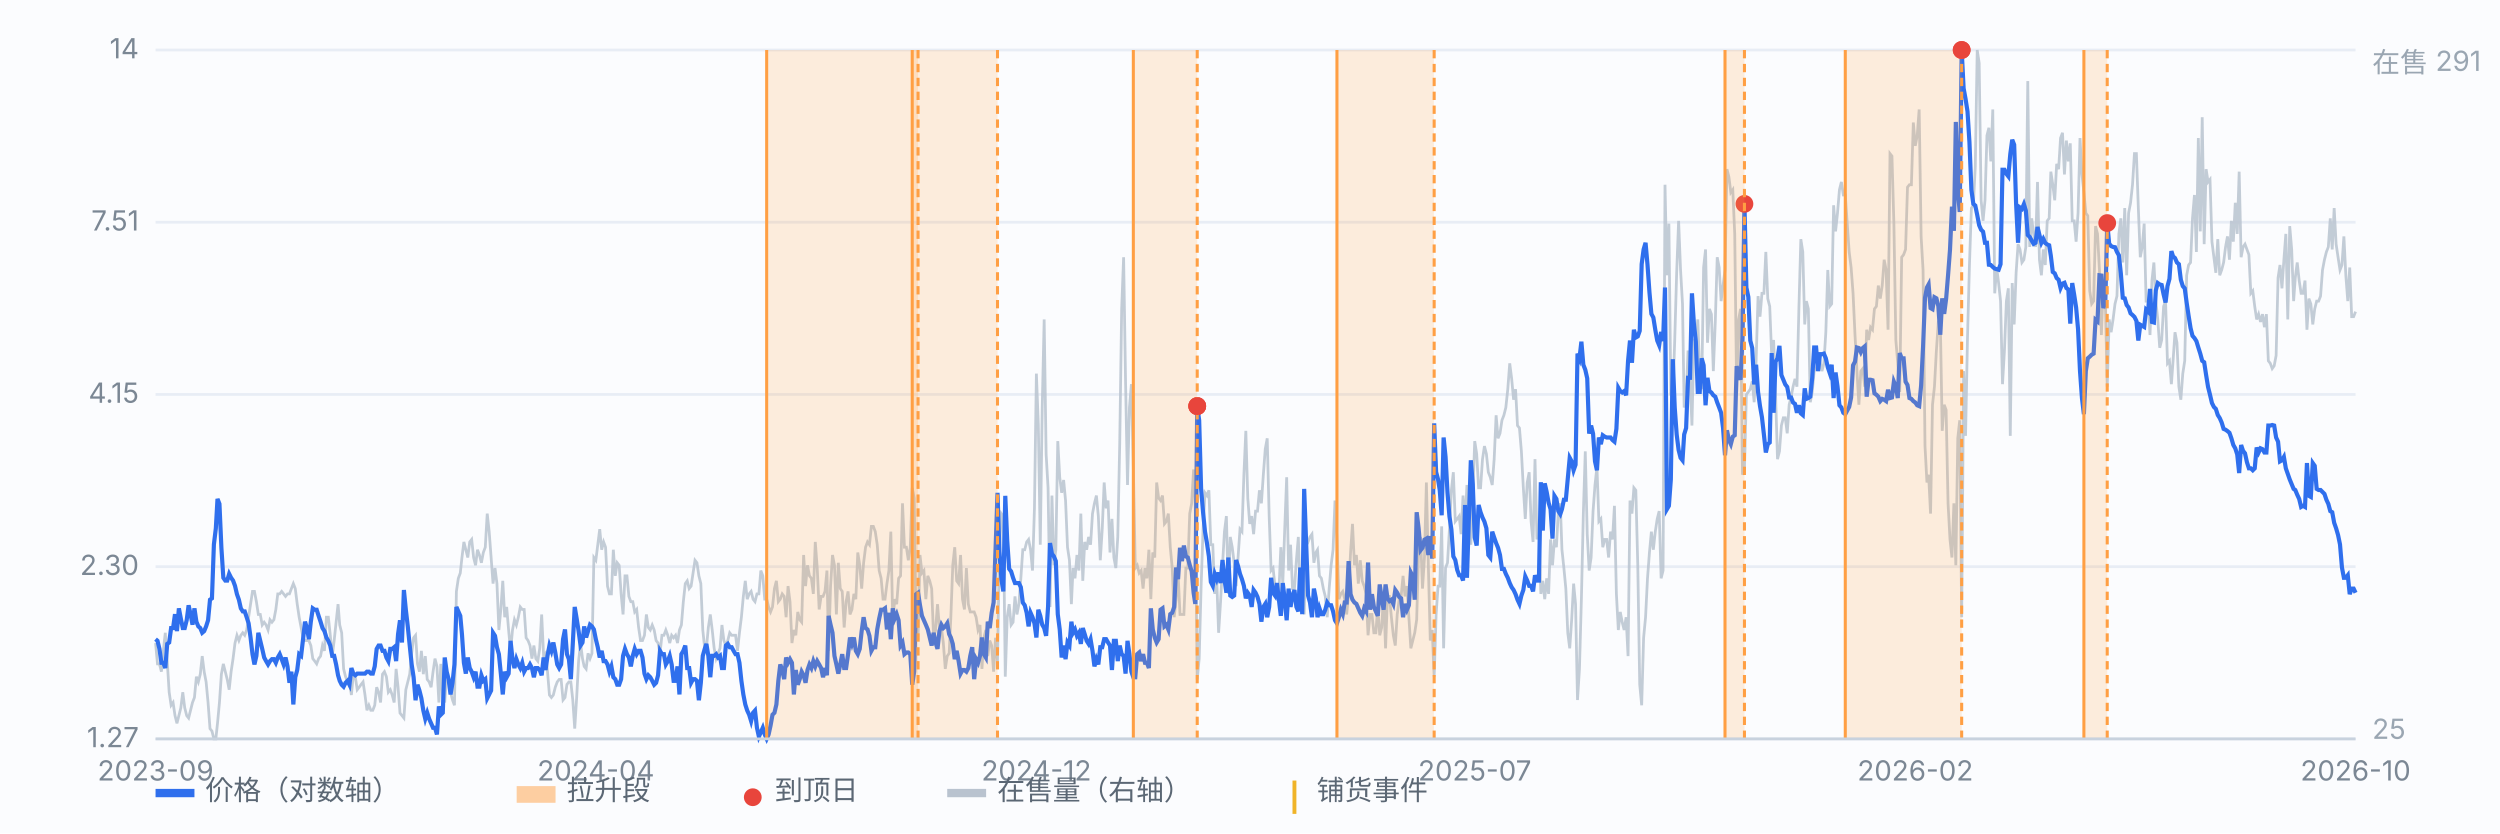
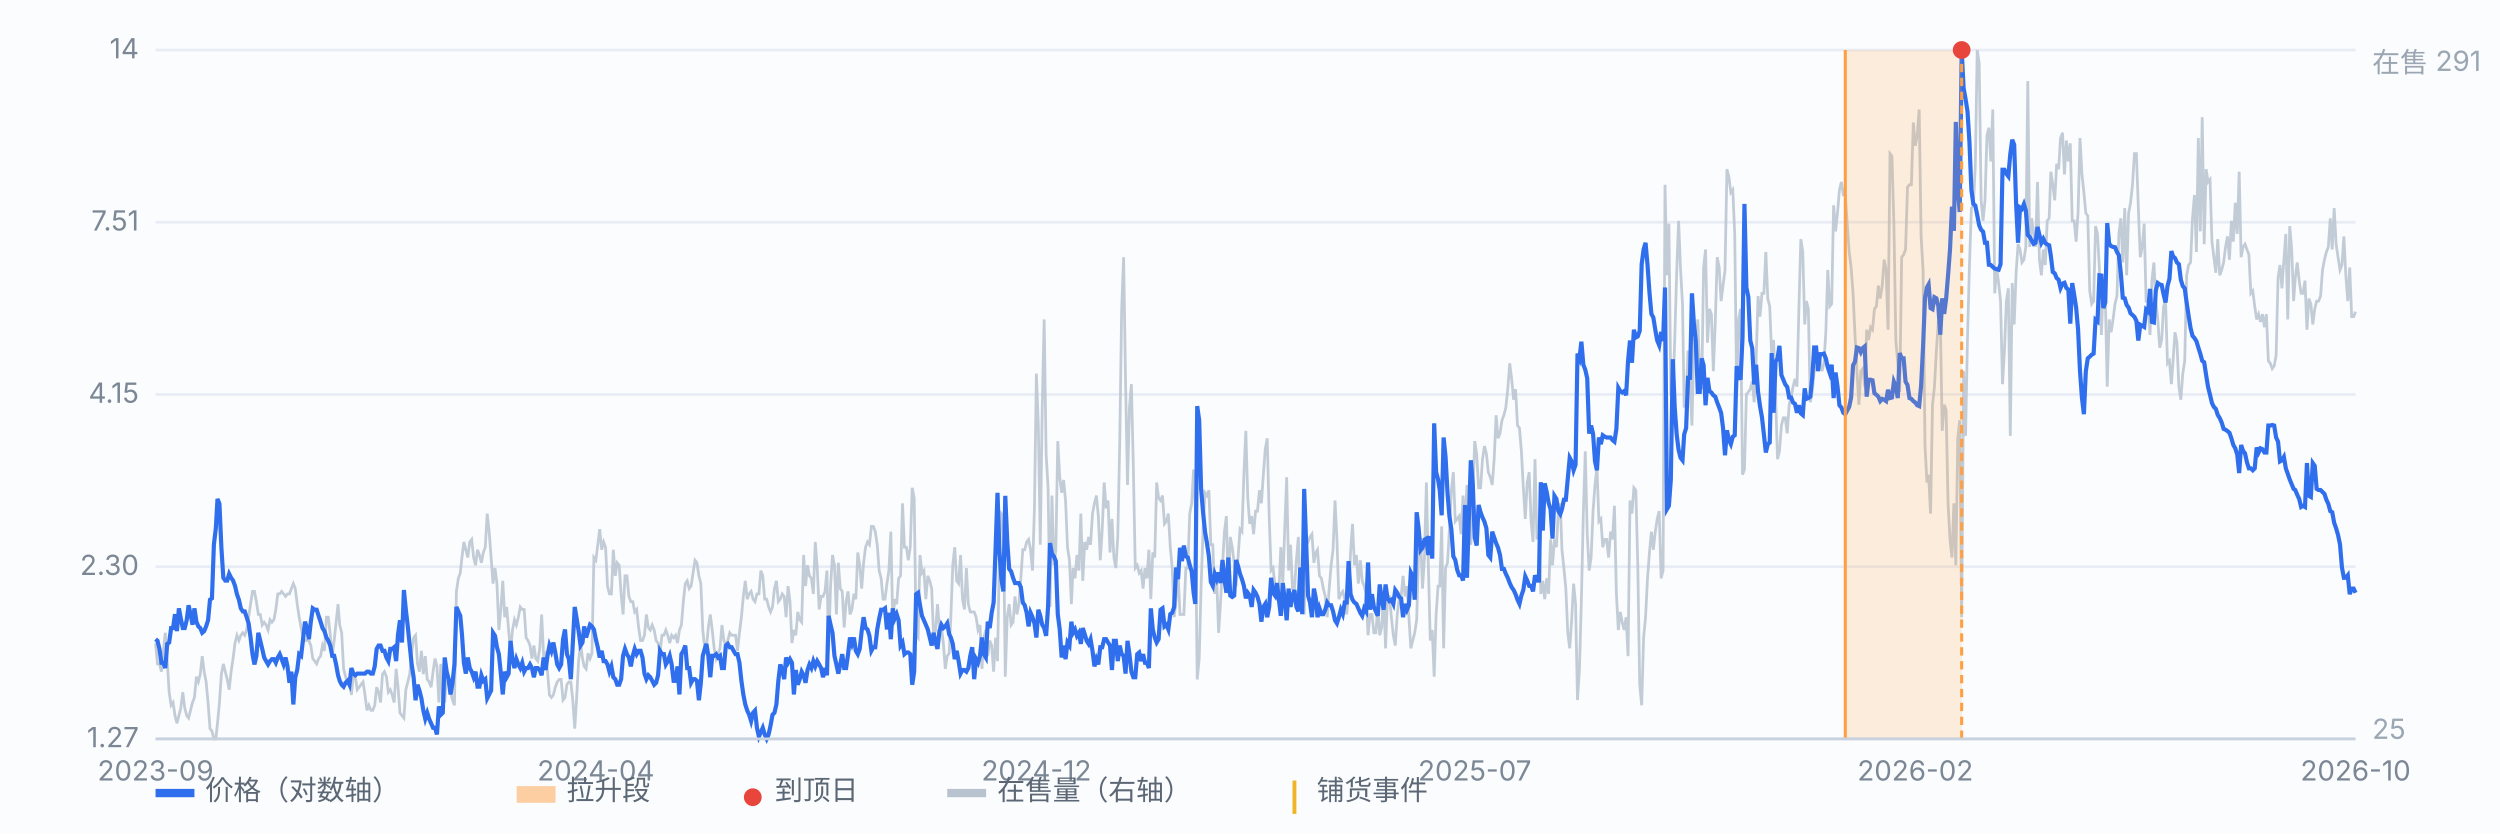
<svg xmlns="http://www.w3.org/2000/svg" viewBox="0 0 900 300" preserveAspectRatio="xMidYMid meet" style="width:100%;max-width:900px;height:auto;display:block" font-family="-apple-system,Segoe UI,Microsoft YaHei,sans-serif" font-size="10">
  <rect x="0" y="0" width="900" height="300" fill="#fbfcfe" />
  <line x1="56" y1="266.0" x2="848" y2="266.0" stroke="#e8edf5" stroke-width="1" />
  <text x="50" y="269.0" text-anchor="end" fill="#7b8794">1.27</text>
  <line x1="56" y1="204.0" x2="848" y2="204.0" stroke="#e8edf5" stroke-width="1" />
  <text x="50" y="207.0" text-anchor="end" fill="#7b8794">2.30</text>
  <line x1="56" y1="142.0" x2="848" y2="142.0" stroke="#e8edf5" stroke-width="1" />
  <text x="50" y="145.0" text-anchor="end" fill="#7b8794">4.15</text>
  <line x1="56" y1="80.0" x2="848" y2="80.0" stroke="#e8edf5" stroke-width="1" />
  <text x="50" y="83.0" text-anchor="end" fill="#7b8794">7.51</text>
  <line x1="56" y1="18.0" x2="848" y2="18.0" stroke="#e8edf5" stroke-width="1" />
  <text x="50" y="21.0" text-anchor="end" fill="#7b8794">14</text>
  <path d="M56.0 231.5 L56.7 239.0 L57.4 239.0 L58.1 241.8 L58.8 234.3 L59.5 227.8 L60.2 238.0 L60.9 249.2 L61.6 253.9 L62.3 252.9 L63.0 257.6 L63.7 260.4 L64.4 257.6 L65.1 254.8 L65.8 249.2 L66.5 254.8 L67.2 257.6 L67.9 258.5 L68.6 255.7 L69.3 252.9 L70.0 251.1 L70.7 243.6 L71.4 245.5 L72.1 242.7 L72.8 236.2 L73.5 241.8 L74.2 245.5 L74.9 252.9 L75.6 262.3 L76.3 263.2 L77.0 266.0 L77.7 266.0 L78.3 260.4 L79.0 252.9 L79.7 242.7 L80.4 239.0 L81.1 241.8 L81.8 244.6 L82.5 248.3 L83.2 241.8 L83.9 237.1 L84.6 231.5 L85.3 228.7 L86.0 230.6 L86.7 228.7 L87.4 227.8 L88.1 228.7 L88.8 226.8 L89.5 222.2 L90.2 217.5 L90.9 212.9 L91.6 212.9 L92.3 216.6 L93.0 221.2 L93.7 221.2 L94.4 225.0 L95.1 224.0 L95.8 225.0 L96.5 226.8 L97.2 223.1 L97.9 224.0 L98.6 223.1 L99.3 219.4 L100.0 213.8 L100.7 213.8 L101.4 212.9 L102.1 213.8 L102.8 214.7 L103.5 213.8 L104.2 213.8 L104.9 211.9 L105.6 210.1 L106.3 211.9 L107.0 217.5 L107.7 222.2 L108.4 225.9 L109.1 229.6 L109.8 230.6 L110.5 230.6 L111.2 230.6 L111.9 232.4 L112.6 237.1 L113.3 238.0 L114.0 239.0 L114.7 237.1 L115.4 236.2 L116.1 232.4 L116.8 234.3 L117.5 222.2 L118.2 222.2 L118.9 228.7 L119.6 236.2 L120.3 230.6 L121.0 224.0 L121.7 217.5 L122.3 225.0 L123.0 227.8 L123.7 240.8 L124.4 243.6 L125.1 245.5 L125.8 245.5 L126.5 250.2 L127.2 242.7 L127.9 243.6 L128.6 248.3 L129.3 247.4 L130.0 246.4 L130.7 245.5 L131.4 250.2 L132.1 255.7 L132.8 253.9 L133.5 255.7 L134.2 255.7 L134.9 253.9 L135.6 247.4 L136.3 249.2 L137.0 252.9 L137.7 242.7 L138.4 241.8 L139.1 243.6 L139.8 249.2 L140.5 248.3 L141.2 250.2 L141.9 252.9 L142.6 240.8 L143.3 247.4 L144.0 256.7 L144.7 257.6 L145.4 258.5 L146.1 248.3 L146.8 245.5 L147.5 242.7 L148.2 235.2 L148.9 229.6 L149.6 228.7 L150.3 239.0 L151.0 241.8 L151.7 234.3 L152.4 242.7 L153.1 236.2 L153.8 244.6 L154.5 245.5 L155.2 247.4 L155.9 241.8 L156.6 237.1 L157.3 239.9 L158.0 252.9 L158.7 239.0 L159.4 251.1 L160.1 252.9 L160.8 242.7 L161.5 244.6 L162.2 249.2 L162.9 252.0 L163.6 253.9 L164.3 212.9 L165.0 208.2 L165.7 206.3 L166.3 200.7 L167.0 195.1 L167.7 197.9 L168.4 200.7 L169.1 195.1 L169.8 194.2 L170.5 200.7 L171.2 203.5 L171.9 197.9 L172.6 199.8 L173.3 202.6 L174.0 198.9 L174.7 197.0 L175.4 184.9 L176.1 191.4 L176.8 200.7 L177.5 210.1 L178.2 204.5 L178.9 210.1 L179.6 226.8 L180.3 219.4 L181.0 209.1 L181.7 222.2 L182.4 218.5 L183.1 226.8 L183.8 234.3 L184.5 226.8 L185.2 223.1 L185.9 225.0 L186.6 222.2 L187.3 218.5 L188.0 219.4 L188.7 219.4 L189.4 229.6 L190.1 230.6 L190.8 232.4 L191.5 237.1 L192.2 232.4 L192.9 237.1 L193.6 238.0 L194.3 233.4 L195.0 221.2 L195.7 236.2 L196.4 235.2 L197.1 241.8 L197.8 250.2 L198.5 251.1 L199.2 250.2 L199.9 247.4 L200.6 245.5 L201.3 244.6 L202.0 244.6 L202.7 252.0 L203.4 251.1 L204.1 246.4 L204.8 245.5 L205.5 245.5 L206.2 252.0 L206.9 262.3 L207.6 251.1 L208.3 238.0 L209.0 231.5 L209.7 237.1 L210.3 239.9 L211.0 240.8 L211.7 235.2 L212.4 237.1 L213.1 235.2 L213.8 200.7 L214.5 201.7 L215.2 196.1 L215.9 190.5 L216.6 197.9 L217.3 195.1 L218.0 197.0 L218.7 211.0 L219.4 213.8 L220.1 213.8 L220.8 197.9 L221.5 207.3 L222.2 202.6 L222.9 203.5 L223.6 213.8 L224.3 221.2 L225.0 207.3 L225.7 207.3 L226.4 214.7 L227.1 216.6 L227.8 216.6 L228.5 220.3 L229.2 219.4 L229.9 225.9 L230.6 230.6 L231.3 230.6 L232.0 228.7 L232.7 221.2 L233.4 225.9 L234.1 226.8 L234.8 225.0 L235.5 226.8 L236.2 230.6 L236.9 231.5 L237.6 235.2 L238.3 228.7 L239.0 228.7 L239.7 226.8 L240.4 228.7 L241.1 231.5 L241.8 228.7 L242.5 229.6 L243.2 228.7 L243.9 231.5 L244.6 226.8 L245.3 225.0 L246.0 216.6 L246.7 210.1 L247.4 209.1 L248.1 211.9 L248.8 211.0 L249.5 206.3 L250.2 201.7 L250.9 202.6 L251.6 207.3 L252.3 210.1 L253.0 226.8 L253.7 233.4 L254.3 233.4 L255.0 225.9 L255.7 221.2 L256.4 226.8 L257.1 233.4 L257.8 237.1 L258.5 235.2 L259.2 233.4 L259.9 225.0 L260.6 230.6 L261.3 232.4 L262.0 230.6 L262.7 227.8 L263.4 228.7 L264.1 228.7 L264.8 228.7 L265.5 234.3 L266.2 227.8 L266.9 222.2 L267.6 214.7 L268.3 209.1 L269.0 215.7 L269.7 213.8 L270.4 212.9 L271.1 215.7 L271.8 216.6 L272.5 213.8 L273.2 213.8 L273.9 205.4 L274.6 207.3 L275.3 215.7 L276.0 215.7 L276.7 218.5 L277.4 220.3 L278.1 218.5 L278.8 211.9 L279.5 209.1 L280.2 216.6 L280.9 215.7 L281.6 213.8 L282.3 214.7 L283.0 222.2 L283.7 211.0 L284.4 216.6 L285.1 231.5 L285.8 226.8 L286.5 228.7 L287.2 220.3 L287.9 223.1 L288.6 224.0 L289.3 199.8 L290.0 211.0 L290.7 203.5 L291.4 207.3 L292.1 208.2 L292.8 213.8 L293.5 195.1 L294.2 204.5 L294.9 219.4 L295.6 214.7 L296.3 214.7 L297.0 212.9 L297.7 205.4 L298.3 234.3 L299.0 211.0 L299.7 199.8 L300.4 203.5 L301.1 221.2 L301.8 202.6 L302.5 211.9 L303.2 212.9 L303.9 225.9 L304.6 216.6 L305.3 212.9 L306.0 221.2 L306.7 219.4 L307.4 213.8 L308.1 215.7 L308.8 198.9 L309.5 203.5 L310.2 211.9 L310.9 202.6 L311.6 197.0 L312.3 195.1 L313.0 196.1 L313.7 189.5 L314.4 189.5 L315.1 191.4 L315.8 196.1 L316.5 205.4 L317.2 208.2 L317.9 215.7 L318.6 215.7 L319.3 210.1 L320.0 205.4 L320.7 191.4 L321.4 224.0 L322.1 215.7 L322.8 217.5 L323.5 208.2 L324.2 207.3 L324.9 181.2 L325.6 197.0 L326.3 197.0 L327.0 201.7 L327.7 197.0 L328.4 175.6 L329.1 179.3 L329.8 228.7 L330.5 229.6 L331.2 199.8 L331.9 206.3 L332.6 205.4 L333.3 215.7 L334.0 207.3 L334.7 209.1 L335.4 211.9 L336.1 229.6 L336.8 226.8 L337.5 217.5 L338.2 225.9 L338.9 225.9 L339.6 231.5 L340.3 240.8 L341.0 236.2 L341.7 235.2 L342.3 222.2 L343.0 203.5 L343.7 197.0 L344.4 209.1 L345.1 210.1 L345.8 199.8 L346.5 215.7 L347.2 219.4 L347.9 204.5 L348.6 217.5 L349.3 220.3 L350.0 220.3 L350.7 220.3 L351.4 222.2 L352.1 226.8 L352.8 225.0 L353.5 240.8 L354.2 229.6 L354.9 226.8 L355.6 236.2 L356.3 230.6 L357.0 232.4 L357.7 241.8 L358.4 229.6 L359.1 238.0 L359.8 197.9 L360.5 184.9 L361.2 185.8 L361.9 243.6 L362.6 222.2 L363.3 217.5 L364.0 225.0 L364.7 224.0 L365.4 214.7 L366.1 221.2 L366.8 217.5 L367.5 208.2 L368.2 197.9 L368.9 197.9 L369.6 195.1 L370.3 194.2 L371.0 197.9 L371.7 205.4 L372.4 183.0 L373.1 134.5 L373.8 153.2 L374.5 196.1 L375.2 146.7 L375.9 115.0 L376.6 163.4 L377.3 175.6 L378.0 218.5 L378.7 178.4 L379.4 203.5 L380.1 197.9 L380.8 158.8 L381.5 171.8 L382.2 177.4 L382.9 172.8 L383.6 180.2 L384.3 197.0 L385.0 201.7 L385.7 217.5 L386.3 204.5 L387.0 208.2 L387.7 199.8 L388.4 205.4 L389.1 184.9 L389.8 209.1 L390.5 195.1 L391.2 197.9 L391.9 193.3 L392.6 196.1 L393.3 184.9 L394.0 181.2 L394.7 178.4 L395.4 185.8 L396.1 201.7 L396.8 190.5 L397.5 173.7 L398.2 183.0 L398.9 180.2 L399.6 198.9 L400.3 186.8 L401.0 200.7 L401.7 204.5 L402.4 193.3 L403.1 159.7 L403.8 111.2 L404.5 92.6 L405.2 137.3 L405.9 174.6 L406.6 146.7 L407.3 138.3 L408.0 168.1 L408.7 204.5 L409.4 203.5 L410.1 206.3 L410.8 205.4 L411.5 211.9 L412.2 204.5 L412.9 208.2 L413.6 197.9 L414.3 215.7 L415.0 198.9 L415.7 200.7 L416.4 173.7 L417.1 179.3 L417.8 180.2 L418.5 178.4 L419.2 188.6 L419.9 187.7 L420.6 184.9 L421.3 197.0 L422.0 204.5 L422.7 222.2 L423.4 215.7 L424.1 206.3 L424.8 221.2 L425.5 221.2 L426.2 221.2 L426.9 204.5 L427.6 204.5 L428.3 184.9 L429.0 181.2 L429.7 169.0 L430.3 182.1 L431.0 244.6 L431.7 237.1 L432.4 211.0 L433.1 190.5 L433.8 177.4 L434.5 178.4 L435.2 176.5 L435.9 196.1 L436.6 196.1 L437.3 213.8 L438.0 208.2 L438.7 227.8 L439.4 216.6 L440.1 203.5 L440.8 191.4 L441.5 185.8 L442.2 213.8 L442.9 193.3 L443.6 197.0 L444.3 202.6 L445.0 211.0 L445.7 200.7 L446.4 190.5 L447.1 191.4 L447.8 170.9 L448.5 155.1 L449.2 179.3 L449.9 188.6 L450.6 185.8 L451.3 192.3 L452.0 184.0 L452.7 184.0 L453.4 176.5 L454.1 181.2 L454.8 170.9 L455.5 161.6 L456.2 157.8 L456.9 185.8 L457.6 205.4 L458.3 204.5 L459.0 211.0 L459.7 211.9 L460.4 212.9 L461.1 197.0 L461.8 210.1 L462.5 190.5 L463.2 171.8 L463.9 205.4 L464.6 196.1 L465.3 211.9 L466.0 211.9 L466.7 201.7 L467.4 193.3 L468.1 215.7 L468.8 211.9 L469.5 221.2 L470.2 194.2 L470.9 195.1 L471.6 193.3 L472.3 192.3 L473.0 202.6 L473.7 198.9 L474.3 197.9 L475.0 207.3 L475.7 208.2 L476.4 211.9 L477.1 214.7 L477.8 222.2 L478.5 211.9 L479.2 203.5 L479.9 197.9 L480.6 180.2 L481.3 194.2 L482.0 215.7 L482.7 213.8 L483.4 212.9 L484.1 215.7 L484.8 221.2 L485.5 213.8 L486.2 198.9 L486.9 188.6 L487.6 203.5 L488.3 199.8 L489.0 210.1 L489.7 201.7 L490.4 209.1 L491.1 211.0 L491.8 213.8 L492.5 228.7 L493.2 221.2 L493.9 221.2 L494.6 227.8 L495.3 227.8 L496.0 218.5 L496.7 228.7 L497.4 225.9 L498.1 213.8 L498.8 233.4 L499.5 214.7 L500.2 214.7 L500.9 222.2 L501.6 228.7 L502.3 232.4 L503.0 221.2 L503.7 215.7 L504.4 214.7 L505.1 207.3 L505.8 214.7 L506.5 211.0 L507.2 222.2 L507.9 233.4 L508.6 230.6 L509.3 227.8 L510.0 223.1 L510.7 197.9 L511.4 193.3 L512.1 211.9 L512.8 200.7 L513.5 173.7 L514.2 203.5 L514.9 230.6 L515.6 226.8 L516.3 243.6 L517.0 221.2 L517.7 211.0 L518.3 211.0 L519.0 189.5 L519.7 233.4 L520.4 204.5 L521.1 202.6 L521.8 190.5 L522.5 176.5 L523.2 170.0 L523.9 187.7 L524.6 186.8 L525.3 185.8 L526.0 192.3 L526.7 178.4 L527.4 188.6 L528.1 174.6 L528.8 190.5 L529.5 196.1 L530.2 178.4 L530.9 158.8 L531.6 163.4 L532.3 175.6 L533.0 175.6 L533.7 165.3 L534.4 160.6 L535.1 163.4 L535.8 170.0 L536.5 171.8 L537.2 174.6 L537.9 165.3 L538.6 149.5 L539.3 157.8 L540.0 156.0 L540.7 151.3 L541.4 149.5 L542.1 146.7 L542.8 140.1 L543.5 130.8 L544.2 136.4 L544.9 143.9 L545.6 140.1 L546.3 153.2 L547.0 154.1 L547.7 162.5 L548.4 175.6 L549.1 186.8 L549.8 173.7 L550.5 170.0 L551.2 187.7 L551.9 195.1 L552.6 165.3 L553.3 194.2 L554.0 188.6 L554.7 213.8 L555.4 209.1 L556.1 215.7 L556.8 208.2 L557.5 213.8 L558.2 194.2 L558.9 203.5 L559.6 194.2 L560.3 197.0 L561.0 184.0 L561.7 181.2 L562.3 197.9 L563.0 204.5 L563.7 211.9 L564.4 227.8 L565.1 233.4 L565.8 223.1 L566.5 210.1 L567.2 217.5 L567.9 252.0 L568.6 240.8 L569.3 215.7 L570.0 184.9 L570.7 162.5 L571.4 192.3 L572.1 205.4 L572.8 200.7 L573.5 184.0 L574.2 174.6 L574.9 168.1 L575.6 187.7 L576.3 186.8 L577.0 197.0 L577.7 194.2 L578.4 194.2 L579.1 200.7 L579.8 191.4 L580.5 194.2 L581.2 182.1 L581.9 213.8 L582.6 226.8 L583.3 220.3 L584.0 224.0 L584.7 226.8 L585.4 222.2 L586.1 236.2 L586.8 180.2 L587.5 184.9 L588.2 175.6 L588.9 176.5 L589.6 203.5 L590.3 246.4 L591.0 253.9 L591.7 229.6 L592.4 222.2 L593.1 208.2 L593.8 198.9 L594.5 191.4 L595.2 197.9 L595.9 191.4 L596.6 186.8 L597.3 184.0 L598.0 208.2 L598.7 205.4 L599.4 66.5 L600.1 99.1 L600.8 80.5 L601.5 142.0 L602.2 143.9 L602.9 122.4 L603.6 98.2 L604.3 79.5 L605.0 97.2 L605.7 109.4 L606.3 146.7 L607.0 143.9 L607.7 126.2 L608.4 136.4 L609.1 153.2 L609.8 122.4 L610.5 122.4 L611.2 115.0 L611.9 134.5 L612.6 140.1 L613.3 96.3 L614.0 89.8 L614.7 123.4 L615.4 111.2 L616.1 113.1 L616.8 133.6 L617.5 115.9 L618.2 92.6 L618.9 96.3 L619.6 108.4 L620.3 102.8 L621.0 97.2 L621.7 60.9 L622.4 63.7 L623.1 69.3 L623.8 68.3 L624.5 84.2 L625.2 141.1 L625.9 115.0 L626.6 111.2 L627.3 170.9 L628.0 169.0 L628.7 142.0 L629.4 141.1 L630.1 140.1 L630.8 137.3 L631.5 144.8 L632.2 129.9 L632.9 106.6 L633.6 114.0 L634.3 105.6 L635.0 105.6 L635.7 90.7 L636.4 107.5 L637.1 110.3 L637.8 128.0 L638.5 122.4 L639.2 142.0 L639.9 165.3 L640.6 162.5 L641.3 153.2 L642.0 150.4 L642.7 150.4 L643.4 156.0 L644.1 145.7 L644.8 142.9 L645.5 139.2 L646.2 136.4 L646.9 139.2 L647.6 111.2 L648.3 86.1 L649.0 90.7 L649.7 116.8 L650.3 108.4 L651.0 111.2 L651.7 144.8 L652.4 141.1 L653.1 133.6 L653.8 132.7 L654.5 130.8 L655.2 129.9 L655.9 133.6 L656.6 130.8 L657.3 119.6 L658.0 97.2 L658.7 110.3 L659.4 109.4 L660.1 73.9 L660.8 83.3 L661.5 76.7 L662.2 68.3 L662.9 65.5 L663.6 70.2 L664.3 70.2 L665.0 80.5 L665.7 90.7 L666.4 96.3 L667.1 105.6 L667.8 120.6 L668.5 133.6 L669.2 145.7 L669.9 133.6 L670.6 132.7 L671.3 139.2 L672.0 118.7 L672.7 122.4 L673.4 117.8 L674.1 118.7 L674.8 111.2 L675.5 110.3 L676.2 102.8 L676.9 107.5 L677.6 102.8 L678.3 93.5 L679.0 97.2 L679.7 118.7 L680.4 55.3 L681.1 56.2 L681.8 80.5 L682.5 122.4 L683.2 130.8 L683.9 141.1 L684.6 92.6 L685.3 91.7 L686.0 89.8 L686.7 67.4 L687.4 66.5 L688.1 66.5 L688.8 44.1 L689.5 52.5 L690.2 48.8 L690.9 39.4 L691.6 85.1 L692.3 97.2 L693.0 160.6 L693.7 173.7 L694.3 170.9 L695.0 184.9 L695.7 145.7 L696.4 139.2 L697.1 126.2 L697.8 115.9 L698.5 115.0 L699.2 155.1 L699.9 145.7 L700.6 147.6 L701.3 181.2 L702.0 194.2 L702.7 200.7 L703.4 181.2 L704.1 203.5 L704.8 157.8 L705.5 151.3 L706.2 222.2 L706.9 133.6 L707.6 156.9 L708.3 121.5 L709.0 95.4 L709.7 74.9 L710.4 73.9 L711.1 60.0 L711.8 18.0 L712.5 22.7 L713.2 72.1 L713.9 79.5 L714.6 72.1 L715.3 48.8 L716.0 46.0 L716.7 58.1 L717.4 39.4 L718.1 105.6 L718.8 96.3 L719.5 101.9 L720.2 108.4 L720.9 138.3 L721.6 126.2 L722.3 108.4 L723.0 103.8 L723.7 156.9 L724.4 101.9 L725.1 116.8 L725.8 98.2 L726.5 87.9 L727.2 89.8 L727.9 94.5 L728.6 93.5 L729.3 88.9 L730.0 29.2 L730.7 88.9 L731.4 78.6 L732.1 84.2 L732.8 88.9 L733.5 65.5 L734.2 93.5 L734.9 99.1 L735.6 89.8 L736.3 95.4 L737.0 79.5 L737.7 78.6 L738.3 61.8 L739.0 66.5 L739.7 72.1 L740.4 59.0 L741.1 60.9 L741.8 49.7 L742.5 47.8 L743.2 62.8 L743.9 50.6 L744.6 58.1 L745.3 51.6 L746.0 79.5 L746.7 79.5 L747.4 87.0 L748.1 76.7 L748.8 49.7 L749.5 62.8 L750.2 69.3 L750.9 76.7 L751.6 77.7 L752.3 104.7 L753.0 109.4 L753.7 108.4 L754.4 81.4 L755.1 84.2 L755.8 97.2 L756.5 120.6 L757.2 101.0 L757.9 106.6 L758.6 139.2 L759.3 115.0 L760.0 119.6 L760.7 115.0 L761.4 109.4 L762.1 106.6 L762.8 84.2 L763.5 78.6 L764.2 94.5 L764.9 74.9 L765.6 99.1 L766.3 76.7 L767.0 73.0 L767.7 66.5 L768.4 55.3 L769.1 55.3 L769.8 74.9 L770.5 92.6 L771.2 88.9 L771.9 80.5 L772.6 108.4 L773.3 108.4 L774.0 120.6 L774.7 101.0 L775.4 94.5 L776.1 108.4 L776.8 115.0 L777.5 125.2 L778.2 122.4 L778.9 110.3 L779.6 108.4 L780.3 130.8 L781.0 129.9 L781.7 138.3 L782.3 129.9 L783.0 119.6 L783.7 123.4 L784.4 139.2 L785.1 143.9 L785.8 134.5 L786.5 129.9 L787.2 99.1 L787.9 95.4 L788.6 94.5 L789.3 78.6 L790.0 70.2 L790.7 90.7 L791.4 49.7 L792.1 83.3 L792.8 42.2 L793.5 87.9 L794.2 60.9 L794.9 65.5 L795.6 64.6 L796.3 87.0 L797.0 92.6 L797.7 98.2 L798.4 86.1 L799.1 99.1 L799.8 97.2 L800.5 94.5 L801.2 88.9 L801.9 85.1 L802.6 93.5 L803.3 79.5 L804.0 87.0 L804.7 73.0 L805.4 84.2 L806.1 61.8 L806.8 92.6 L807.5 88.9 L808.2 87.9 L808.9 89.8 L809.6 91.7 L810.3 105.6 L811.0 104.7 L811.7 110.3 L812.4 115.0 L813.1 113.1 L813.8 115.9 L814.5 113.1 L815.2 117.8 L815.9 113.1 L816.6 129.9 L817.3 130.8 L818.0 132.7 L818.7 131.7 L819.4 128.0 L820.1 100.0 L820.8 95.4 L821.5 103.8 L822.2 93.5 L822.9 84.2 L823.6 115.0 L824.3 81.4 L825.0 89.8 L825.7 108.4 L826.3 100.0 L827.0 94.5 L827.7 101.0 L828.4 105.6 L829.1 105.6 L829.8 101.0 L830.5 118.7 L831.2 107.5 L831.9 109.4 L832.6 116.8 L833.3 111.2 L834.0 108.4 L834.7 108.4 L835.4 106.6 L836.1 97.2 L836.8 93.5 L837.5 90.7 L838.2 88.9 L838.9 78.6 L839.6 89.8 L840.3 74.9 L841.0 87.9 L841.7 92.6 L842.4 97.2 L843.1 95.4 L843.8 85.1 L844.5 99.1 L845.2 108.4 L845.9 96.3 L846.6 114.0 L847.3 114.0 L848.0 112.2" fill="none" stroke="#b9c3cf" stroke-width="1" opacity="0.85" />
  <text x="854" y="26" fill="#9aa6b2">在售 291</text>
  <text x="854" y="266" fill="#9aa6b2">25</text>
  <path d="M56.0 230.1 L56.7 230.7 L57.4 233.6 L58.1 238.6 L58.8 238.6 L59.5 240.5 L60.2 231.8 L60.9 231.3 L61.6 226.1 L62.3 226.1 L63.0 221.1 L63.7 227.2 L64.4 219.0 L65.1 222.7 L65.8 226.1 L66.5 226.1 L67.2 223.3 L67.9 217.9 L68.6 221.1 L69.3 224.9 L70.0 219.0 L70.7 223.8 L71.4 225.5 L72.1 226.1 L72.8 227.8 L73.5 227.2 L74.2 225.5 L74.9 223.3 L75.6 215.9 L76.3 215.4 L77.0 196.0 L77.7 190.2 L78.3 179.6 L79.0 181.4 L79.7 197.2 L80.4 208.0 L81.1 209.0 L81.8 209.0 L82.5 206.6 L83.2 208.0 L83.9 209.0 L84.6 210.9 L85.3 213.9 L86.0 215.9 L86.7 219.0 L87.4 220.1 L88.1 220.1 L88.8 222.2 L89.5 224.4 L90.2 229.5 L90.9 235.5 L91.6 239.2 L92.3 236.1 L93.0 227.8 L93.7 230.7 L94.4 233.6 L95.1 236.7 L95.8 238.0 L96.5 239.2 L97.2 238.0 L97.9 237.3 L98.6 237.3 L99.3 238.6 L100.0 236.7 L100.7 235.5 L101.4 237.3 L102.1 239.2 L102.8 236.7 L103.5 239.9 L104.2 245.8 L104.9 241.8 L105.6 253.6 L106.3 243.8 L107.0 241.2 L107.7 235.5 L108.4 236.1 L109.1 230.1 L109.8 223.8 L110.5 226.1 L111.2 230.1 L111.9 223.8 L112.6 219.0 L113.3 219.5 L114.0 219.5 L114.7 221.7 L115.4 223.8 L116.1 226.1 L116.8 227.2 L117.5 229.5 L118.2 230.7 L118.9 232.4 L119.6 236.1 L120.3 236.1 L121.0 239.2 L121.7 243.1 L122.3 245.1 L123.0 246.5 L123.7 247.2 L124.4 245.8 L125.1 245.1 L125.8 246.5 L126.5 240.5 L127.2 242.5 L127.9 243.1 L128.6 242.5 L129.3 242.5 L130.0 242.5 L130.7 242.5 L131.4 242.5 L132.1 241.8 L132.8 241.8 L133.5 242.5 L134.2 242.5 L134.9 239.9 L135.6 233.6 L136.3 232.4 L137.0 232.4 L137.7 234.3 L138.4 234.3 L139.1 236.7 L139.8 238.0 L140.5 233.6 L141.2 233.6 L141.9 233.0 L142.6 238.0 L143.3 228.3 L144.0 223.3 L144.7 231.3 L145.4 212.4 L146.1 219.5 L146.8 225.5 L147.5 232.4 L148.2 239.2 L148.9 243.8 L149.6 252.1 L150.3 246.5 L151.0 248.6 L151.7 251.4 L152.4 255.8 L153.1 258.8 L153.8 256.6 L154.5 258.8 L155.2 260.4 L155.9 262.0 L156.6 262.0 L157.3 264.4 L158.0 254.3 L158.7 257.3 L159.4 256.6 L160.1 236.7 L160.8 241.8 L161.5 244.5 L162.2 250.0 L162.9 245.8 L163.6 239.2 L164.3 218.5 L165.0 220.1 L165.7 221.7 L166.3 228.3 L167.0 238.6 L167.7 242.5 L168.4 236.7 L169.1 240.5 L169.8 241.8 L170.5 243.8 L171.2 241.8 L171.9 247.2 L172.6 247.2 L173.3 243.1 L174.0 245.1 L174.7 244.5 L175.4 251.4 L176.1 250.0 L176.8 248.6 L177.5 227.8 L178.2 228.9 L178.9 233.0 L179.6 235.5 L180.3 242.5 L181.0 250.0 L181.7 241.8 L182.4 243.8 L183.1 242.5 L183.8 230.7 L184.5 237.3 L185.2 240.5 L185.9 237.3 L186.6 239.2 L187.3 240.5 L188.0 238.6 L188.7 241.8 L189.4 240.5 L190.1 240.5 L190.8 239.2 L191.5 240.5 L192.2 243.8 L192.9 240.5 L193.6 240.5 L194.3 241.2 L195.0 243.1 L195.7 236.7 L196.4 241.2 L197.1 236.1 L197.8 232.4 L198.5 234.3 L199.2 231.3 L199.9 234.9 L200.6 239.2 L201.3 240.5 L202.0 239.2 L202.7 230.1 L203.4 226.6 L204.1 235.5 L204.8 237.3 L205.5 244.5 L206.2 231.8 L206.9 218.5 L207.6 222.7 L208.3 227.2 L209.0 232.4 L209.7 231.3 L210.3 225.5 L211.0 229.5 L211.7 227.2 L212.4 224.9 L213.1 225.5 L213.8 226.6 L214.5 230.1 L215.2 233.0 L215.9 236.7 L216.6 234.3 L217.3 238.0 L218.0 238.0 L218.7 239.2 L219.4 241.8 L220.1 239.9 L220.8 243.8 L221.5 244.5 L222.2 246.5 L222.9 246.5 L223.6 244.5 L224.3 236.1 L225.0 233.6 L225.7 235.5 L226.4 236.7 L227.1 239.9 L227.8 236.1 L228.5 233.6 L229.2 235.5 L229.9 234.3 L230.6 234.3 L231.3 236.7 L232.0 242.5 L232.7 244.5 L233.4 243.1 L234.1 243.8 L234.8 245.1 L235.5 246.5 L236.2 245.8 L236.9 243.1 L237.6 234.3 L238.3 235.5 L239.0 235.5 L239.7 239.2 L240.4 238.0 L241.1 236.1 L241.8 239.2 L242.5 245.1 L243.2 245.1 L243.9 239.9 L244.6 250.0 L245.3 235.5 L246.0 234.3 L246.7 232.4 L247.4 240.5 L248.1 240.5 L248.8 245.8 L249.5 244.5 L250.2 244.5 L250.9 245.1 L251.6 252.1 L252.3 245.8 L253.0 236.1 L253.7 233.6 L254.3 231.8 L255.0 236.1 L255.7 243.8 L256.4 236.1 L257.1 236.1 L257.8 235.5 L258.5 236.7 L259.2 236.1 L259.9 240.5 L260.6 240.5 L261.3 232.4 L262.0 231.8 L262.7 233.0 L263.4 233.0 L264.1 234.3 L264.8 235.5 L265.5 235.5 L266.2 238.6 L266.9 245.1 L267.6 250.0 L268.3 253.6 L269.0 255.8 L269.7 257.3 L270.4 259.6 L271.1 256.6 L271.8 255.8 L272.5 262.0 L273.2 265.2 L273.9 263.6 L274.6 262.0 L275.3 264.4 L276.0 266.0 L276.7 264.4 L277.4 261.2 L278.1 257.3 L278.8 256.6 L279.5 253.6 L280.2 245.1 L280.9 239.2 L281.6 241.2 L282.3 244.5 L283.0 236.7 L283.7 238.6 L284.4 237.3 L285.1 238.6 L285.8 250.0 L286.5 241.2 L287.2 246.5 L287.9 244.5 L288.6 241.8 L289.3 243.1 L290.0 245.8 L290.7 241.2 L291.4 239.2 L292.1 240.5 L292.8 238.0 L293.5 239.9 L294.2 238.0 L294.9 239.2 L295.6 240.5 L296.3 243.8 L297.0 240.5 L297.7 243.1 L298.3 221.7 L299.0 224.9 L299.7 227.8 L300.4 236.1 L301.1 239.2 L301.8 242.5 L302.5 239.2 L303.2 235.5 L303.9 240.5 L304.6 240.5 L305.3 235.5 L306.0 229.5 L306.7 231.8 L307.4 229.5 L308.1 234.3 L308.8 235.5 L309.5 233.6 L310.2 227.2 L310.9 222.2 L311.6 226.1 L312.3 226.6 L313.0 228.9 L313.7 234.3 L314.4 233.0 L315.1 233.0 L315.8 226.6 L316.5 222.7 L317.2 219.5 L317.9 219.5 L318.6 219.0 L319.3 226.6 L320.0 220.6 L320.7 230.1 L321.4 219.0 L322.1 222.7 L322.8 221.1 L323.5 223.3 L324.2 232.4 L324.9 231.3 L325.6 235.5 L326.3 234.9 L327.0 234.9 L327.7 235.5 L328.4 246.5 L329.1 241.8 L329.8 213.9 L330.5 213.4 L331.2 217.9 L331.9 221.7 L332.6 223.3 L333.3 224.9 L334.0 226.6 L334.7 229.5 L335.4 232.4 L336.1 227.8 L336.8 231.3 L337.5 233.6 L338.2 227.2 L338.9 224.9 L339.6 226.1 L340.3 225.5 L341.0 224.4 L341.7 228.3 L342.3 229.5 L343.0 231.8 L343.7 237.3 L344.4 234.3 L345.1 238.0 L345.8 242.5 L346.5 241.2 L347.2 241.2 L347.9 241.8 L348.6 240.5 L349.3 236.1 L350.0 233.0 L350.7 244.5 L351.4 237.3 L352.1 238.6 L352.8 236.1 L353.5 229.5 L354.2 235.5 L354.9 236.7 L355.6 223.8 L356.3 226.1 L357.0 220.6 L357.7 216.9 L358.4 197.7 L359.1 177.4 L359.8 198.5 L360.5 208.5 L361.2 212.9 L361.9 178.5 L362.6 194.7 L363.3 204.8 L364.0 205.7 L364.7 208.0 L365.4 209.9 L366.1 209.9 L366.8 209.9 L367.5 211.4 L368.2 216.9 L368.9 217.9 L369.6 220.6 L370.3 225.5 L371.0 220.6 L371.7 222.2 L372.4 224.4 L373.1 229.5 L373.8 219.5 L374.5 221.7 L375.2 224.9 L375.9 226.1 L376.6 228.9 L377.3 218.5 L378.0 195.5 L378.7 199.4 L379.4 200.3 L380.1 202.0 L380.8 221.1 L381.5 226.6 L382.2 236.7 L382.9 232.4 L383.6 237.3 L384.3 231.3 L385.0 232.4 L385.7 223.8 L386.3 227.8 L387.0 226.6 L387.7 228.9 L388.4 227.8 L389.1 231.8 L389.8 226.1 L390.5 228.3 L391.2 230.7 L391.9 231.8 L392.6 230.1 L393.3 234.3 L394.0 239.9 L394.7 237.3 L395.4 239.2 L396.1 233.0 L396.8 233.0 L397.5 230.1 L398.2 230.1 L398.9 231.3 L399.6 232.4 L400.3 241.2 L401.0 230.7 L401.7 230.7 L402.4 238.0 L403.1 232.4 L403.8 235.5 L404.5 236.1 L405.2 242.5 L405.9 230.7 L406.6 235.5 L407.3 241.8 L408.0 243.8 L408.7 243.8 L409.4 235.5 L410.1 234.9 L410.8 238.0 L411.5 235.5 L412.2 238.6 L412.9 238.6 L413.6 240.5 L414.3 219.0 L415.0 226.6 L415.7 229.5 L416.4 231.3 L417.1 230.1 L417.8 219.5 L418.5 219.0 L419.2 225.5 L419.9 224.9 L420.6 226.6 L421.3 221.1 L422.0 220.6 L422.7 218.5 L423.4 204.3 L424.1 208.5 L424.8 197.2 L425.5 202.0 L426.2 196.4 L426.9 200.3 L427.6 200.7 L428.3 203.4 L429.0 205.7 L429.7 213.4 L430.3 217.4 L431.0 146.2 L431.7 151.3 L432.4 176.0 L433.1 184.4 L433.8 191.4 L434.5 195.5 L435.2 200.3 L435.9 209.5 L436.6 210.9 L437.3 206.6 L438.0 208.5 L438.7 206.1 L439.4 209.9 L440.1 201.6 L440.8 208.5 L441.5 213.4 L442.2 200.7 L442.9 214.4 L443.6 214.9 L444.3 214.4 L445.0 201.6 L445.7 203.8 L446.4 206.6 L447.1 208.5 L447.8 210.9 L448.5 215.4 L449.2 213.4 L449.9 214.4 L450.6 218.5 L451.3 212.4 L452.0 213.4 L452.7 214.9 L453.4 217.4 L454.1 223.8 L454.8 218.5 L455.5 217.4 L456.2 222.2 L456.9 218.5 L457.6 208.0 L458.3 213.4 L459.0 214.4 L459.7 209.9 L460.4 215.9 L461.1 221.7 L461.8 209.9 L462.5 215.9 L463.2 223.3 L463.9 211.9 L464.6 218.5 L465.3 214.4 L466.0 212.4 L466.7 218.5 L467.4 220.1 L468.1 204.3 L468.8 221.1 L469.5 176.0 L470.2 195.1 L470.9 214.4 L471.6 216.9 L472.3 222.2 L473.0 211.9 L473.7 215.4 L474.3 222.2 L475.0 219.0 L475.7 221.1 L476.4 221.1 L477.1 219.5 L477.8 216.9 L478.5 217.9 L479.2 217.9 L479.9 220.1 L480.6 223.3 L481.3 224.4 L482.0 222.2 L482.7 219.5 L483.4 221.1 L484.1 216.9 L484.8 216.9 L485.5 202.0 L486.2 213.9 L486.9 215.9 L487.6 216.9 L488.3 217.4 L489.0 219.0 L489.7 220.6 L490.4 221.7 L491.1 219.0 L491.8 220.1 L492.5 202.5 L493.2 219.5 L493.9 213.9 L494.6 218.5 L495.3 220.1 L496.0 221.7 L496.7 210.4 L497.4 215.4 L498.1 219.5 L498.8 210.4 L499.5 215.4 L500.2 216.4 L500.9 215.9 L501.6 217.4 L502.3 212.4 L503.0 213.4 L503.7 214.9 L504.4 215.4 L505.1 222.2 L505.8 217.4 L506.5 219.5 L507.2 217.9 L507.9 206.1 L508.6 207.5 L509.3 215.9 L510.0 184.4 L510.7 190.2 L511.4 198.1 L512.1 197.2 L512.8 194.3 L513.5 193.9 L514.2 199.8 L514.9 193.0 L515.6 201.1 L516.3 152.4 L517.0 169.9 L517.7 172.6 L518.3 176.4 L519.0 185.5 L519.7 157.5 L520.4 164.5 L521.1 177.4 L521.8 185.9 L522.5 190.6 L523.2 200.3 L523.9 201.6 L524.6 205.2 L525.3 207.1 L526.0 207.1 L526.7 209.0 L527.4 181.8 L528.1 208.0 L528.8 186.7 L529.5 165.7 L530.2 174.3 L530.9 193.5 L531.6 196.4 L532.3 181.8 L533.0 184.4 L533.7 186.3 L534.4 187.8 L535.1 190.2 L535.8 199.8 L536.5 200.7 L537.2 191.4 L537.9 193.5 L538.6 195.5 L539.3 197.2 L540.0 199.8 L540.7 204.8 L541.4 204.8 L542.1 206.6 L542.8 208.0 L543.5 209.9 L544.2 211.4 L544.9 212.4 L545.6 213.9 L546.3 215.9 L547.0 217.4 L547.7 214.4 L548.4 212.4 L549.1 207.5 L549.8 209.0 L550.5 210.9 L551.2 210.9 L551.9 212.9 L552.6 207.1 L553.3 209.0 L554.0 209.0 L554.7 173.6 L555.4 191.0 L556.1 174.0 L556.8 177.1 L557.5 181.0 L558.2 183.3 L558.9 193.9 L559.6 178.5 L560.3 179.6 L561.0 184.0 L561.7 185.1 L562.3 183.3 L563.0 179.9 L563.7 179.9 L564.4 172.3 L565.1 164.8 L565.8 166.1 L566.5 169.3 L567.2 167.3 L567.9 127.3 L568.6 129.0 L569.3 123.0 L570.0 131.3 L570.7 133.1 L571.4 136.2 L572.1 156.1 L572.8 153.2 L573.5 156.1 L574.2 166.1 L574.9 169.3 L575.6 157.5 L576.3 159.9 L577.0 156.7 L577.7 157.2 L578.4 157.5 L579.1 157.5 L579.8 157.5 L580.5 158.4 L581.2 159.0 L581.9 154.4 L582.6 139.6 L583.3 140.8 L584.0 141.3 L584.7 140.8 L585.4 142.3 L586.1 129.9 L586.8 122.6 L587.5 130.6 L588.2 118.7 L588.9 121.5 L589.6 121.1 L590.3 119.1 L591.0 95.1 L591.7 89.8 L592.4 87.4 L593.1 95.3 L593.8 105.2 L594.5 113.0 L595.2 114.3 L595.9 118.7 L596.6 122.6 L597.3 124.3 L598.0 119.5 L598.7 122.8 L599.4 103.5 L600.1 183.3 L600.8 182.1 L601.5 172.6 L602.2 129.3 L602.9 146.7 L603.6 156.4 L604.3 162.0 L605.0 164.8 L605.7 165.7 L606.3 156.4 L607.0 154.1 L607.7 136.0 L608.4 136.0 L609.1 105.6 L609.8 116.5 L610.5 123.0 L611.2 141.1 L611.9 141.1 L612.6 129.0 L613.3 131.5 L614.0 145.9 L614.7 136.0 L615.4 140.8 L616.1 141.3 L616.8 142.3 L617.5 142.8 L618.2 144.9 L618.9 146.7 L619.6 148.6 L620.3 154.1 L621.0 163.9 L621.7 154.9 L622.4 158.4 L623.1 159.9 L623.8 157.2 L624.5 156.7 L625.2 131.8 L625.9 134.8 L626.6 136.7 L627.3 121.7 L628.0 73.4 L628.7 103.5 L629.4 106.9 L630.1 122.6 L630.8 125.3 L631.5 138.4 L632.2 131.3 L632.9 141.1 L633.6 146.2 L634.3 150.2 L635.0 156.4 L635.7 162.9 L636.4 159.9 L637.1 159.3 L637.8 127.1 L638.5 148.6 L639.2 130.2 L639.9 129.0 L640.6 124.5 L641.3 135.0 L642.0 136.7 L642.7 138.4 L643.4 139.3 L644.1 143.1 L644.8 143.1 L645.5 144.9 L646.2 145.4 L646.9 148.6 L647.6 145.9 L648.3 148.8 L649.0 149.4 L649.7 139.8 L650.3 143.6 L651.0 143.3 L651.7 142.8 L652.4 136.0 L653.1 125.1 L653.8 125.1 L654.5 133.6 L655.2 127.5 L655.9 127.5 L656.6 127.3 L657.3 129.0 L658.0 132.2 L658.7 134.3 L659.4 131.3 L660.1 143.3 L660.8 134.1 L661.5 139.1 L662.2 145.9 L662.9 146.7 L663.6 148.6 L664.3 149.1 L665.0 147.8 L665.7 146.5 L666.4 143.1 L667.1 131.5 L667.8 130.2 L668.5 125.1 L669.2 125.3 L669.9 126.8 L670.6 125.3 L671.3 124.7 L672.0 142.8 L672.7 136.7 L673.4 136.7 L674.1 136.9 L674.8 141.6 L675.5 142.1 L676.2 142.8 L676.9 144.4 L677.6 143.6 L678.3 143.9 L679.0 144.4 L679.7 140.3 L680.4 143.3 L681.1 143.1 L681.8 137.4 L682.5 139.1 L683.2 143.3 L683.9 127.1 L684.6 129.0 L685.3 129.0 L686.0 137.4 L686.7 138.6 L687.4 143.3 L688.1 143.6 L688.8 144.4 L689.5 144.9 L690.2 145.9 L690.9 146.2 L691.6 138.8 L692.3 124.9 L693.0 107.2 L693.7 103.5 L694.3 102.4 L695.0 110.9 L695.7 111.3 L696.4 107.0 L697.1 107.4 L697.8 110.2 L698.5 120.5 L699.2 107.4 L699.9 113.0 L700.6 107.6 L701.3 99.1 L702.0 89.9 L702.7 74.4 L703.4 83.1 L704.1 43.9 L704.8 68.4 L705.5 76.3 L706.2 18.0 L706.9 31.8 L707.6 35.6 L708.3 40.1 L709.0 51.2 L709.7 68.4 L710.4 73.4 L711.1 74.0 L711.8 77.4 L712.5 81.1 L713.2 82.7 L713.9 83.4 L714.6 87.4 L715.3 87.4 L716.0 95.3 L716.7 95.4 L717.4 96.1 L718.1 96.7 L718.8 96.9 L719.5 97.1 L720.2 95.1 L720.9 61.1 L721.6 61.1 L722.3 62.6 L723.0 63.5 L723.7 55.5 L724.4 50.3 L725.1 52.1 L725.8 73.4 L726.5 87.4 L727.2 74.7 L727.9 75.2 L728.6 73.5 L729.3 75.8 L730.0 84.6 L730.7 85.3 L731.4 86.6 L732.1 87.8 L732.8 87.4 L733.5 81.7 L734.2 84.6 L734.9 87.4 L735.6 86.0 L736.3 87.5 L737.0 88.0 L737.7 88.3 L738.3 92.1 L739.0 97.9 L739.7 98.4 L740.4 100.1 L741.1 100.7 L741.8 103.7 L742.5 102.1 L743.2 101.8 L743.9 103.7 L744.6 104.2 L745.3 116.5 L746.0 101.9 L746.7 106.1 L747.4 110.7 L748.1 118.5 L748.8 133.6 L749.5 143.3 L750.2 149.1 L750.9 133.6 L751.6 129.0 L752.3 128.4 L753.0 127.7 L753.7 127.3 L754.4 115.1 L755.1 115.7 L755.8 99.1 L756.5 99.2 L757.2 110.9 L757.9 108.9 L758.6 80.3 L759.3 87.7 L760.0 88.6 L760.7 88.9 L761.4 89.0 L762.1 90.7 L762.8 91.9 L763.5 98.4 L764.2 107.2 L764.9 107.4 L765.6 109.8 L766.3 110.7 L767.0 112.8 L767.7 113.4 L768.4 114.1 L769.1 115.5 L769.8 122.6 L770.5 116.9 L771.2 117.3 L771.9 117.7 L772.6 111.5 L773.3 112.2 L774.0 104.0 L774.7 115.9 L775.4 116.1 L776.1 104.5 L776.8 101.9 L777.5 102.4 L778.2 102.6 L778.9 106.0 L779.6 108.9 L780.3 103.0 L781.0 100.4 L781.7 90.4 L782.3 92.3 L783.0 92.9 L783.7 94.5 L784.4 95.1 L785.1 100.7 L785.8 103.0 L786.5 103.8 L787.2 109.0 L787.9 113.7 L788.6 118.1 L789.3 120.9 L790.0 121.7 L790.7 122.8 L791.4 125.1 L792.1 127.3 L792.8 129.9 L793.5 130.4 L794.2 135.0 L794.9 139.3 L795.6 142.1 L796.3 145.1 L797.0 146.5 L797.7 147.2 L798.4 149.4 L799.1 150.5 L799.8 152.1 L800.5 154.4 L801.2 154.7 L801.9 155.2 L802.6 155.8 L803.3 157.8 L804.0 160.2 L804.7 161.4 L805.4 163.6 L806.1 170.3 L806.8 160.2 L807.5 162.3 L808.2 163.2 L808.9 166.4 L809.6 168.6 L810.3 168.6 L811.0 169.3 L811.7 168.6 L812.4 161.1 L813.1 162.9 L813.8 161.4 L814.5 161.7 L815.2 162.9 L815.9 162.9 L816.6 153.2 L817.3 153.2 L818.0 153.0 L818.7 153.2 L819.4 157.5 L820.1 159.0 L820.8 166.1 L821.5 165.7 L822.2 164.5 L822.9 168.6 L823.6 170.6 L824.3 172.6 L825.0 174.3 L825.7 176.0 L826.3 176.4 L827.0 178.1 L827.7 179.6 L828.4 182.5 L829.1 182.1 L829.8 182.5 L830.5 166.7 L831.2 178.5 L831.9 178.9 L832.6 166.7 L833.3 167.7 L834.0 176.0 L834.7 176.4 L835.4 176.4 L836.1 177.1 L836.8 177.8 L837.5 179.9 L838.2 181.4 L838.9 184.0 L839.6 184.4 L840.3 188.2 L841.0 190.2 L841.7 192.6 L842.4 196.0 L843.1 204.3 L843.8 208.0 L844.5 208.0 L845.2 207.1 L845.9 213.9 L846.6 211.9 L847.3 211.9 L848.0 213.4" fill="none" stroke="#2f6fed" stroke-width="1.5" />
-   <rect x="276.0" y="18" width="54.5" height="248" fill="#ff9f43" opacity="0.18" />
-   <line x1="276.0" y1="18" x2="276.0" y2="266" stroke="#ff9f43" stroke-width="1.1" />
-   <line x1="330.5" y1="18" x2="330.5" y2="266" stroke="#ff9f43" stroke-width="1.1" stroke-dasharray="3 2" />
-   <circle cx="431.0" cy="146.2" r="3.2" fill="#e8453c" />
-   <rect x="328.4" y="18" width="30.7" height="248" fill="#ff9f43" opacity="0.18" />
-   <line x1="328.4" y1="18" x2="328.4" y2="266" stroke="#ff9f43" stroke-width="1.1" />
-   <line x1="359.1" y1="18" x2="359.1" y2="266" stroke="#ff9f43" stroke-width="1.1" stroke-dasharray="3 2" />
-   <circle cx="431.0" cy="146.2" r="3.2" fill="#e8453c" />
-   <rect x="408.0" y="18" width="23.0" height="248" fill="#ff9f43" opacity="0.18" />
-   <line x1="408.0" y1="18" x2="408.0" y2="266" stroke="#ff9f43" stroke-width="1.1" />
-   <line x1="431.0" y1="18" x2="431.0" y2="266" stroke="#ff9f43" stroke-width="1.1" stroke-dasharray="3 2" />
-   <circle cx="431.0" cy="146.2" r="3.2" fill="#e8453c" />
-   <rect x="481.3" y="18" width="34.9" height="248" fill="#ff9f43" opacity="0.18" />
-   <line x1="481.3" y1="18" x2="481.3" y2="266" stroke="#ff9f43" stroke-width="1.1" />
-   <line x1="516.3" y1="18" x2="516.3" y2="266" stroke="#ff9f43" stroke-width="1.1" stroke-dasharray="3 2" />
-   <circle cx="628.0" cy="73.4" r="3.2" fill="#e8453c" />
-   <rect x="621.0" y="18" width="7.0" height="248" fill="#ff9f43" opacity="0.18" />
-   <line x1="621.0" y1="18" x2="621.0" y2="266" stroke="#ff9f43" stroke-width="1.1" />
-   <line x1="628.0" y1="18" x2="628.0" y2="266" stroke="#ff9f43" stroke-width="1.1" stroke-dasharray="3 2" />
-   <circle cx="706.2" cy="18.0" r="3.2" fill="#e8453c" />
  <rect x="664.3" y="18" width="41.9" height="248" fill="#ff9f43" opacity="0.18" />
  <line x1="664.3" y1="18" x2="664.3" y2="266" stroke="#ff9f43" stroke-width="1.1" />
  <line x1="706.2" y1="18" x2="706.2" y2="266" stroke="#ff9f43" stroke-width="1.1" stroke-dasharray="3 2" />
  <circle cx="706.2" cy="18.0" r="3.2" fill="#e8453c" />
-   <rect x="750.2" y="18" width="8.4" height="248" fill="#ff9f43" opacity="0.18" />
-   <line x1="750.2" y1="18" x2="750.2" y2="266" stroke="#ff9f43" stroke-width="1.1" />
-   <line x1="758.6" y1="18" x2="758.6" y2="266" stroke="#ff9f43" stroke-width="1.1" stroke-dasharray="3 2" />
-   <circle cx="758.6" cy="80.3" r="3.2" fill="#e8453c" />
  <line x1="56" y1="266" x2="848" y2="266" stroke="#c8d2de" stroke-width="1" />
  <text x="56.0" y="281" text-anchor="middle" fill="#7b8794">2023-09</text>
  <text x="214.5" y="281" text-anchor="middle" fill="#7b8794">2024-04</text>
  <text x="373.1" y="281" text-anchor="middle" fill="#7b8794">2024-12</text>
  <text x="530.9" y="281" text-anchor="middle" fill="#7b8794">2025-07</text>
  <text x="689.5" y="281" text-anchor="middle" fill="#7b8794">2026-02</text>
  <text x="848.0" y="281" text-anchor="middle" fill="#7b8794">2026-10</text>
  <g transform="translate(56,292)">
    <rect x="0" y="-8" width="14" height="3" fill="#2f6fed" />
    <text x="18" y="-4" fill="#5b6774">价格（对数轴）</text>
    <rect x="130" y="-9" width="14" height="6" fill="#ff9f43" opacity="0.5" />
    <text x="148" y="-4" fill="#5b6774">拉升段</text>
    <circle cx="215" cy="-5" r="3.2" fill="#e8453c" />
    <text x="223" y="-4" fill="#5b6774">到顶日</text>
    <rect x="285" y="-8" width="14" height="3" fill="#b9c3cf" />
    <text x="303" y="-4" fill="#5b6774">在售量（右轴）</text>
    <line x1="410" y1="-11" x2="410" y2="1" stroke="#f0b429" stroke-width="1.4" />
    <text x="418" y="-4" fill="#5b6774">铺货事件</text>
  </g>
</svg>
